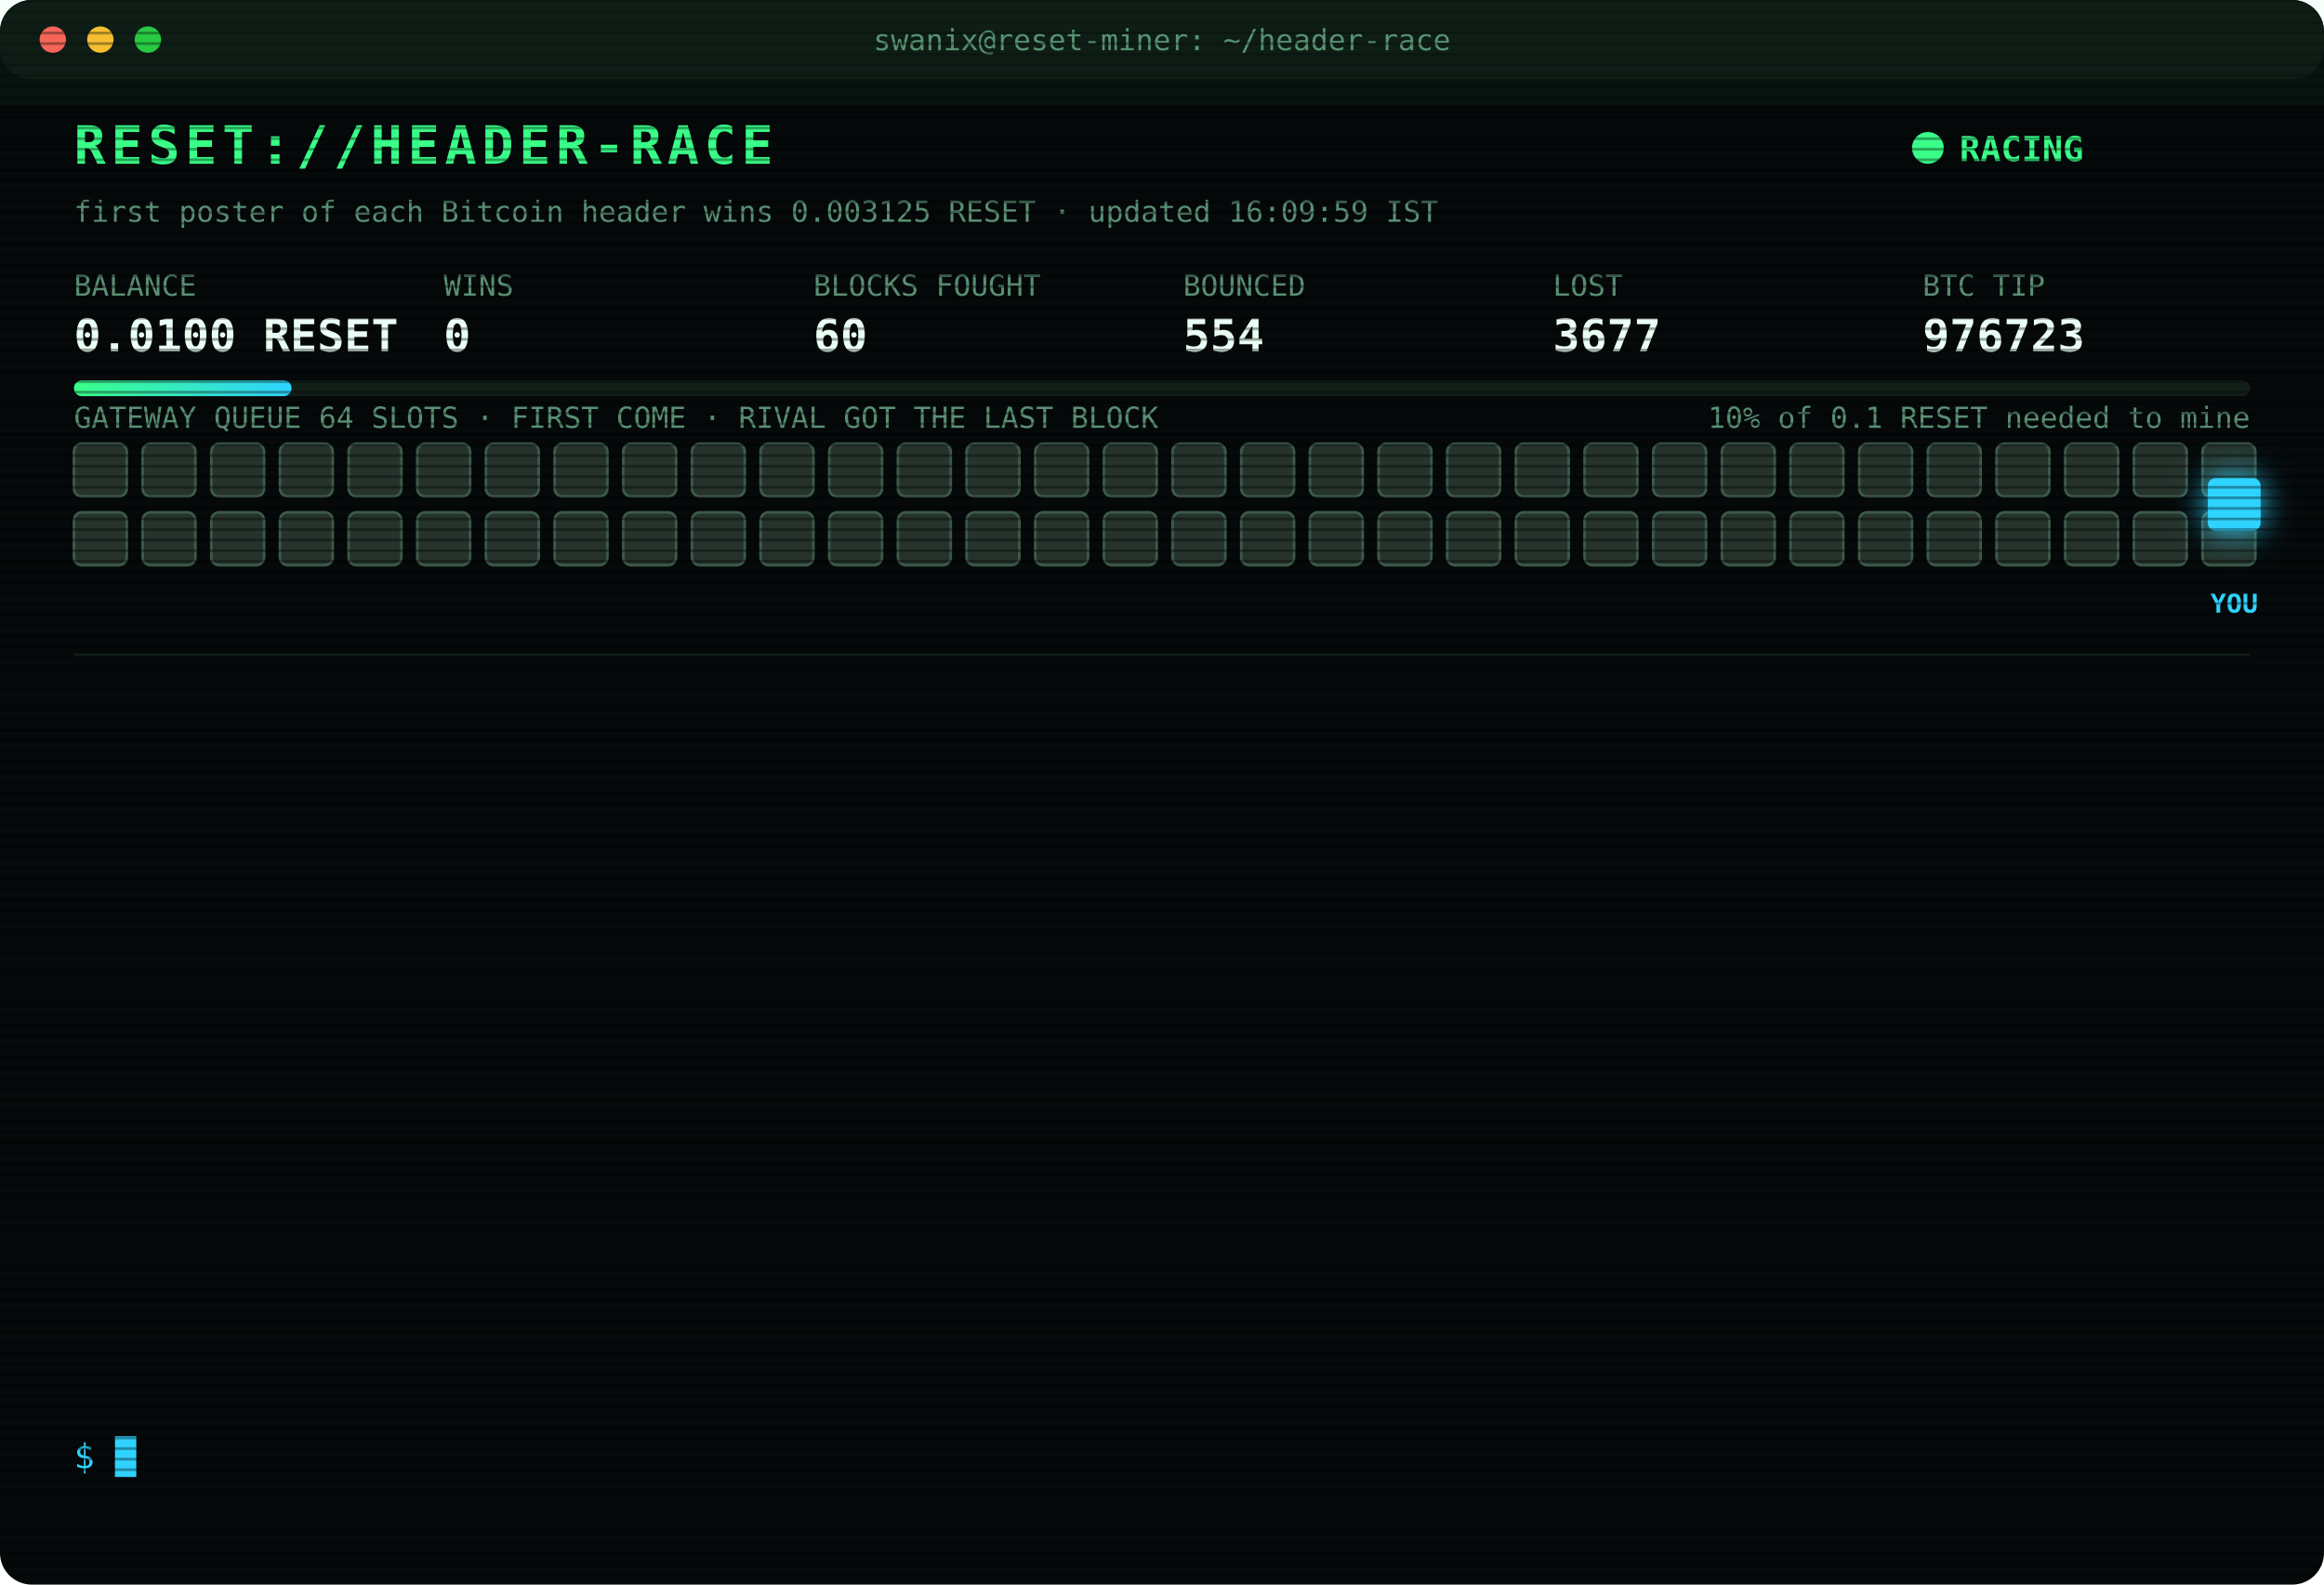
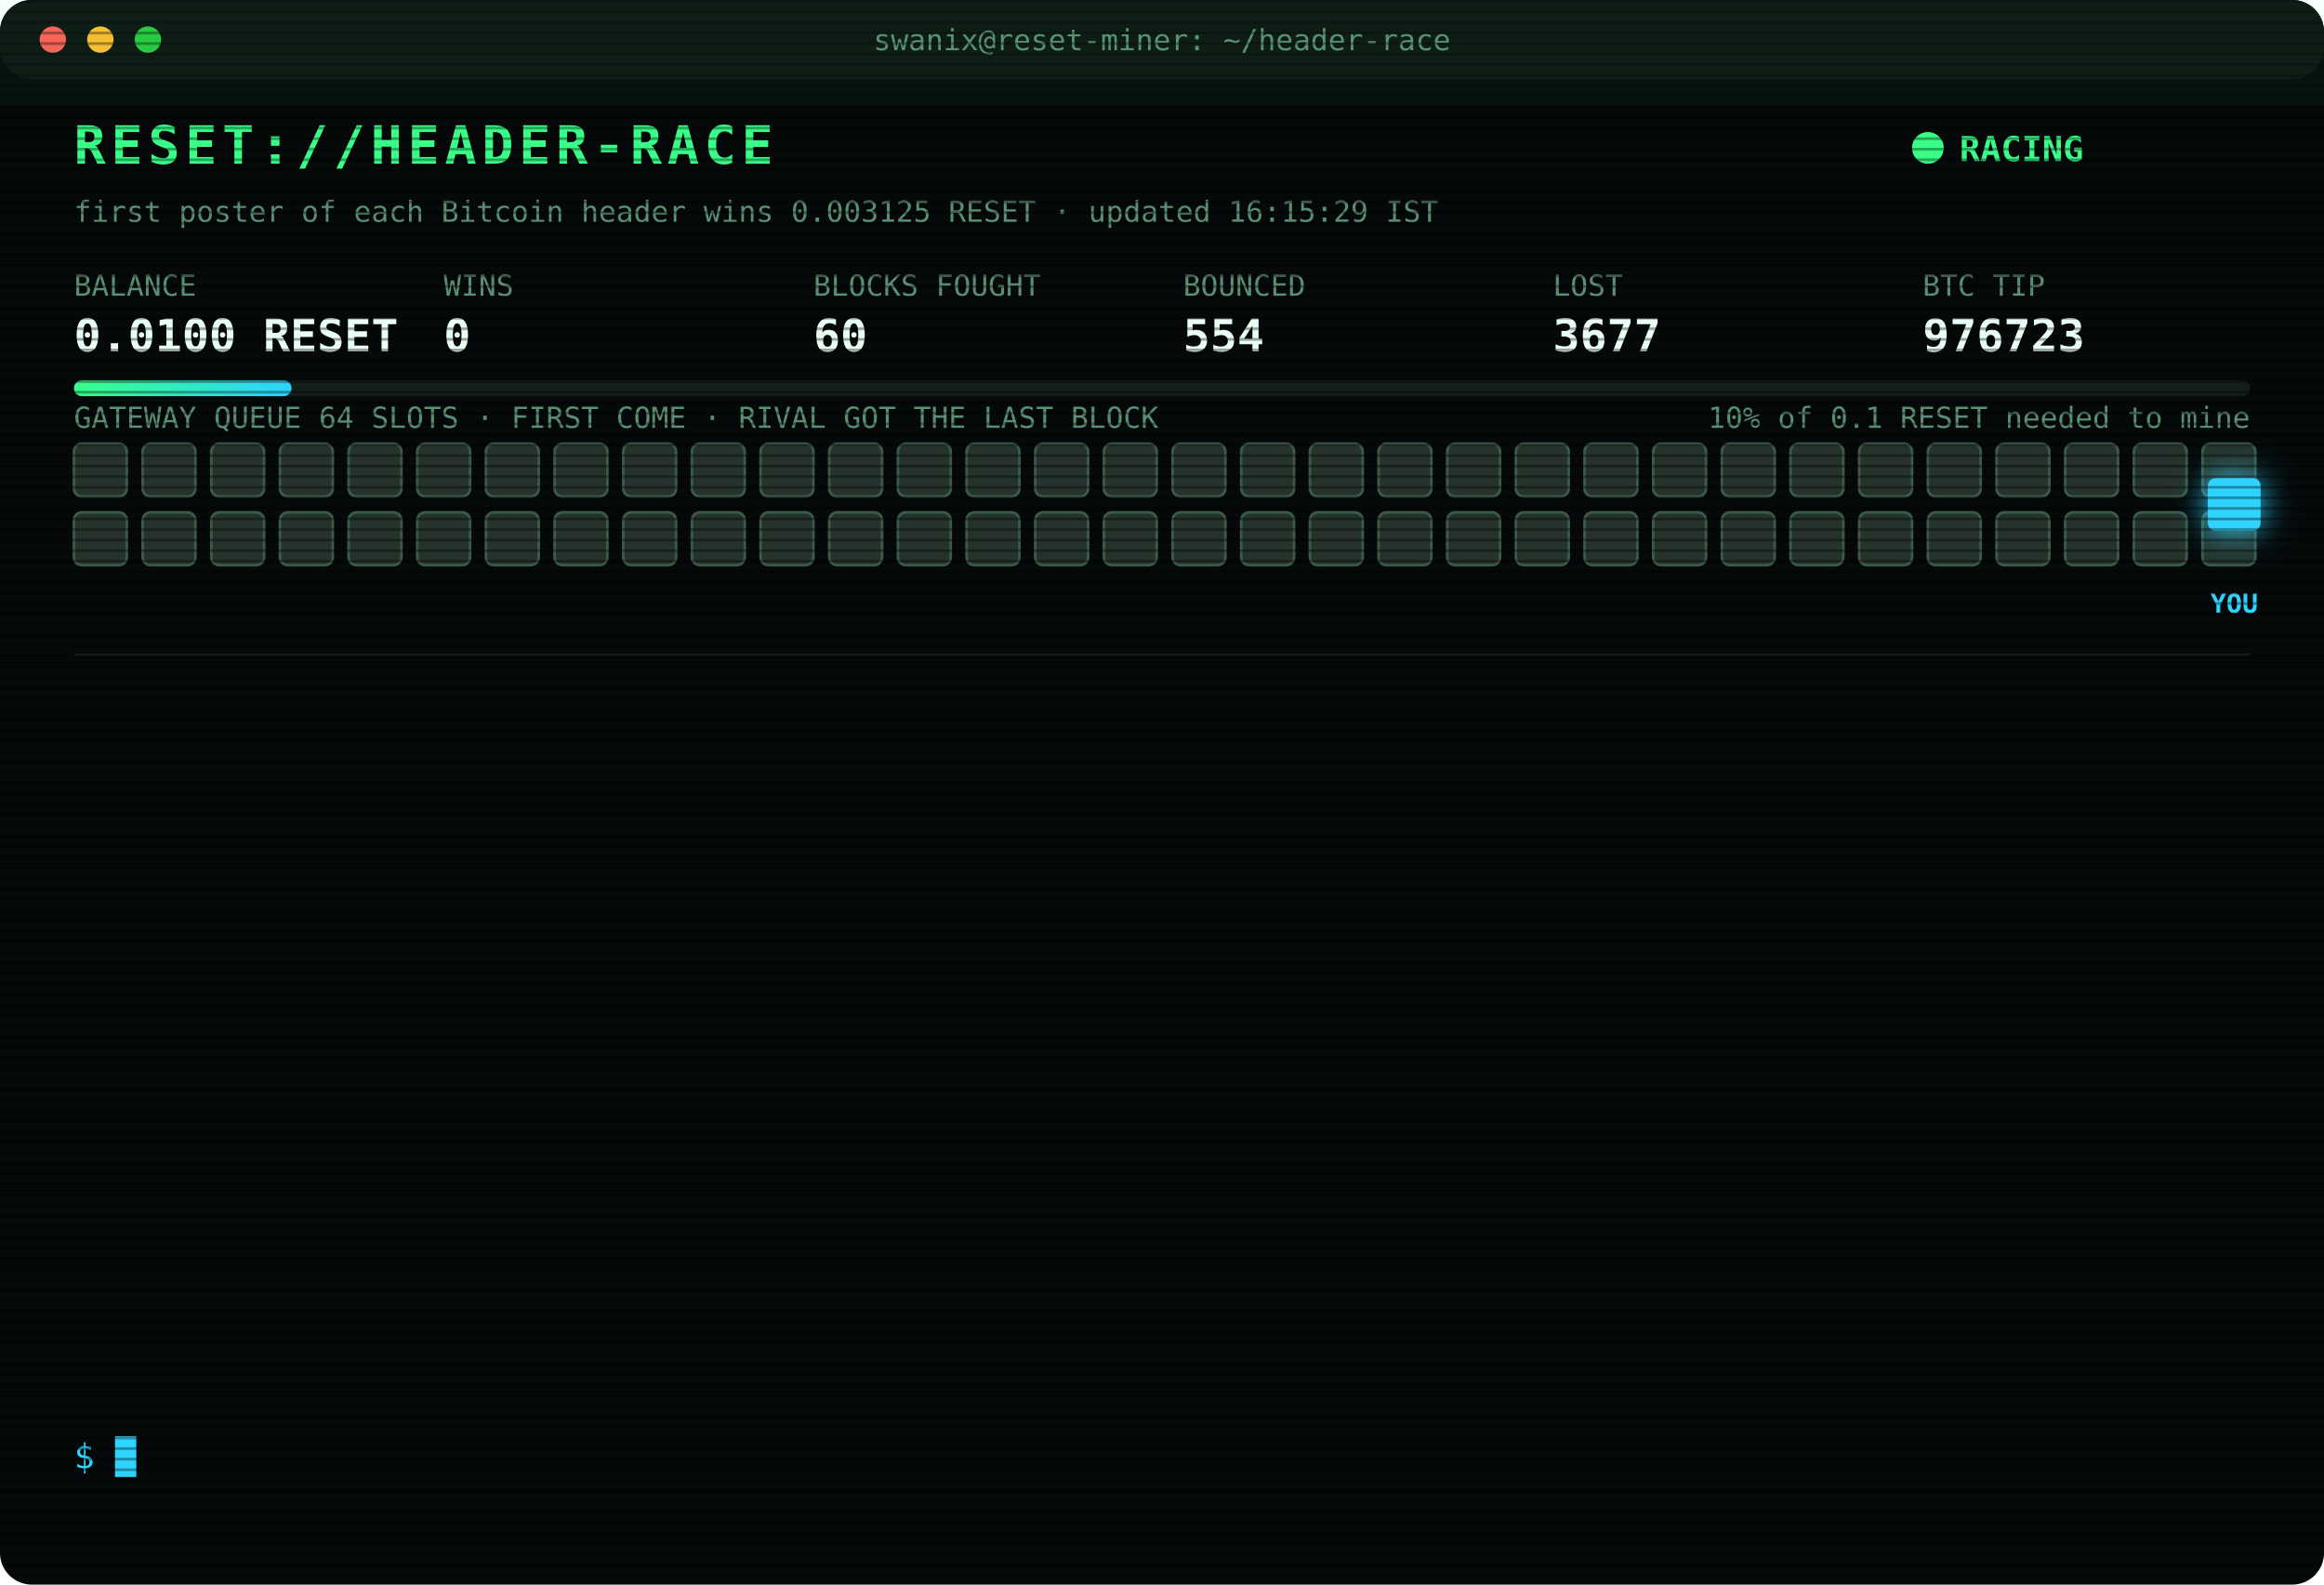
<svg xmlns="http://www.w3.org/2000/svg" width="880" height="600" viewBox="0 0 880 600" font-family="ui-monospace,SFMono-Regular,Menlo,Consolas,monospace">
  <style>
text{font-size:13px;fill:#7CFFB2}
.title{font-size:20px;font-weight:700;fill:#39FF88;letter-spacing:2px;animation:glitch 3s infinite steps(1)}
.sub{fill:#2fd3ff}.k{fill:#5a8f73;font-size:11px}.v{font-size:17px;font-weight:700;fill:#eafff3}
.ts{fill:#3f6b56}.boot{fill:#2fd3ff}.dim{fill:#5a8f73}.bad{fill:#ff4d6d}.warn{fill:#ffd23f}.mag{fill:#ff5cf0}.win{fill:#39FF88;font-weight:700}
.tag{font-size:10px;fill:#2fd3ff;font-weight:700}
.rival{fill:#26332c;stroke:#3c5a49;animation:jam 1.2s infinite alternate}
.idle{fill:#141c18;stroke:#22302a;animation:breathe 4s infinite}
.me{fill:#2fd3ff;filter:drop-shadow(0 0 6px #2fd3ff)}
.hover{animation:nudge 1.1s infinite ease-in-out}.bounce{animation:kick 1.4s infinite}
.ln{opacity:0;animation:in .4s forwards}
.cur{animation:blink 1s infinite steps(1)}
.scan{animation:scan 6s infinite linear}
.led{animation:blink 1.4s infinite}
@keyframes in{from{opacity:0;transform:translateX(-6px)}to{opacity:1;transform:none}}
@keyframes blink{50%{opacity:0}}
@keyframes jam{to{fill:#33463b}}
@keyframes breathe{50%{opacity:.4}}
@keyframes nudge{50%{transform:translateX(-10px)}}
@keyframes kick{0%,100%{transform:none}30%{transform:translateX(-14px)}55%{transform:translateX(10px) translateY(-6px)}}
@keyframes glitch{0%,92%{transform:none}93%{transform:translateX(2px);fill:#ff4d6d}95%{transform:translateX(-2px);fill:#2fd3ff}97%{transform:none}}
@keyframes scan{from{transform:translateY(-40px)}to{transform:translateY(600px)}}
</style>
  <defs>
    <pattern id="sl" width="4" height="4" patternUnits="userSpaceOnUse">
      <rect width="4" height="1" fill="#000" opacity=".35" />
    </pattern>
    <linearGradient id="bar">
      <stop offset="0" stop-color="#39FF88" />
      <stop offset="1" stop-color="#2fd3ff" />
    </linearGradient>
  </defs>
  <rect width="880" height="600" rx="12" fill="#05090a" />
  <rect width="880" height="30" rx="12" fill="#0d1512" />
  <circle cx="20" cy="15" r="5" fill="#ff5f57" />
  <circle cx="38" cy="15" r="5" fill="#febc2e" />
  <circle cx="56" cy="15" r="5" fill="#28c840" />
  <text x="440" y="19" text-anchor="middle" class="k">swanix@reset-miner: ~/header-race</text>
  <text x="28" y="62" class="title">RESET://HEADER-RACE</text>
  <circle class="led" cx="730" cy="56" r="6" fill="#39FF88" />
  <text x="742" y="61" class="win">RACING</text>
-   <text x="28" y="84" class="k">first poster of each Bitcoin header wins 0.003125 RESET · updated 16:09:59 IST</text>
+   <text x="28" y="84" class="k">first poster of each Bitcoin header wins 0.003125 RESET · updated 16:15:29 IST</text>
  <text x="28" y="112" class="k">BALANCE</text>
  <text x="28" y="133" class="v">0.0100 RESET</text>
  <text x="168" y="112" class="k">WINS</text>
  <text x="168" y="133" class="v">0</text>
  <text x="308" y="112" class="k">BLOCKS FOUGHT</text>
  <text x="308" y="133" class="v">60</text>
  <text x="448" y="112" class="k">BOUNCED</text>
  <text x="448" y="133" class="v">554</text>
  <text x="588" y="112" class="k">LOST</text>
  <text x="588" y="133" class="v">3677</text>
  <text x="728" y="112" class="k">BTC TIP</text>
  <text x="728" y="133" class="v">976723</text>
  <rect x="28" y="144" width="824" height="6" rx="3" fill="#13201a" />
  <rect x="28" y="144" width="82.4" height="6" rx="3" fill="url(#bar)" />
  <text x="852" y="162" text-anchor="end" class="k">10% of 0.1 RESET needed to mine</text>
  <text x="28" y="162" class="k">GATEWAY QUEUE 64 SLOTS · FIRST COME · RIVAL GOT THE LAST BLOCK</text>
  <rect class="rival" x="28" y="168" width="20" height="20" rx="3" style="animation-delay:0.00s" />
  <rect class="rival" x="54" y="168" width="20" height="20" rx="3" style="animation-delay:0.05s" />
  <rect class="rival" x="80" y="168" width="20" height="20" rx="3" style="animation-delay:0.10s" />
  <rect class="rival" x="106" y="168" width="20" height="20" rx="3" style="animation-delay:0.15s" />
  <rect class="rival" x="132" y="168" width="20" height="20" rx="3" style="animation-delay:0.20s" />
  <rect class="rival" x="158" y="168" width="20" height="20" rx="3" style="animation-delay:0.25s" />
  <rect class="rival" x="184" y="168" width="20" height="20" rx="3" style="animation-delay:0.30s" />
  <rect class="rival" x="210" y="168" width="20" height="20" rx="3" style="animation-delay:0.35s" />
  <rect class="rival" x="236" y="168" width="20" height="20" rx="3" style="animation-delay:0.40s" />
  <rect class="rival" x="262" y="168" width="20" height="20" rx="3" style="animation-delay:0.45s" />
  <rect class="rival" x="288" y="168" width="20" height="20" rx="3" style="animation-delay:0.50s" />
  <rect class="rival" x="314" y="168" width="20" height="20" rx="3" style="animation-delay:0.55s" />
  <rect class="rival" x="340" y="168" width="20" height="20" rx="3" style="animation-delay:0.60s" />
  <rect class="rival" x="366" y="168" width="20" height="20" rx="3" style="animation-delay:0.65s" />
  <rect class="rival" x="392" y="168" width="20" height="20" rx="3" style="animation-delay:0.70s" />
  <rect class="rival" x="418" y="168" width="20" height="20" rx="3" style="animation-delay:0.75s" />
  <rect class="rival" x="444" y="168" width="20" height="20" rx="3" style="animation-delay:0.80s" />
  <rect class="rival" x="470" y="168" width="20" height="20" rx="3" style="animation-delay:0.85s" />
  <rect class="rival" x="496" y="168" width="20" height="20" rx="3" style="animation-delay:0.90s" />
  <rect class="rival" x="522" y="168" width="20" height="20" rx="3" style="animation-delay:0.95s" />
  <rect class="rival" x="548" y="168" width="20" height="20" rx="3" style="animation-delay:1.00s" />
  <rect class="rival" x="574" y="168" width="20" height="20" rx="3" style="animation-delay:1.05s" />
  <rect class="rival" x="600" y="168" width="20" height="20" rx="3" style="animation-delay:1.10s" />
  <rect class="rival" x="626" y="168" width="20" height="20" rx="3" style="animation-delay:1.15s" />
  <rect class="rival" x="652" y="168" width="20" height="20" rx="3" style="animation-delay:1.20s" />
  <rect class="rival" x="678" y="168" width="20" height="20" rx="3" style="animation-delay:1.25s" />
  <rect class="rival" x="704" y="168" width="20" height="20" rx="3" style="animation-delay:1.30s" />
  <rect class="rival" x="730" y="168" width="20" height="20" rx="3" style="animation-delay:1.35s" />
  <rect class="rival" x="756" y="168" width="20" height="20" rx="3" style="animation-delay:1.40s" />
  <rect class="rival" x="782" y="168" width="20" height="20" rx="3" style="animation-delay:1.45s" />
  <rect class="rival" x="808" y="168" width="20" height="20" rx="3" style="animation-delay:1.50s" />
  <rect class="rival" x="834" y="168" width="20" height="20" rx="3" style="animation-delay:1.55s" />
  <rect class="rival" x="28" y="194" width="20" height="20" rx="3" style="animation-delay:1.60s" />
  <rect class="rival" x="54" y="194" width="20" height="20" rx="3" style="animation-delay:1.65s" />
  <rect class="rival" x="80" y="194" width="20" height="20" rx="3" style="animation-delay:1.70s" />
  <rect class="rival" x="106" y="194" width="20" height="20" rx="3" style="animation-delay:1.75s" />
  <rect class="rival" x="132" y="194" width="20" height="20" rx="3" style="animation-delay:1.80s" />
  <rect class="rival" x="158" y="194" width="20" height="20" rx="3" style="animation-delay:1.85s" />
  <rect class="rival" x="184" y="194" width="20" height="20" rx="3" style="animation-delay:1.90s" />
  <rect class="rival" x="210" y="194" width="20" height="20" rx="3" style="animation-delay:1.95s" />
  <rect class="rival" x="236" y="194" width="20" height="20" rx="3" style="animation-delay:2.00s" />
  <rect class="rival" x="262" y="194" width="20" height="20" rx="3" style="animation-delay:2.05s" />
  <rect class="rival" x="288" y="194" width="20" height="20" rx="3" style="animation-delay:2.10s" />
  <rect class="rival" x="314" y="194" width="20" height="20" rx="3" style="animation-delay:2.15s" />
  <rect class="rival" x="340" y="194" width="20" height="20" rx="3" style="animation-delay:2.20s" />
  <rect class="rival" x="366" y="194" width="20" height="20" rx="3" style="animation-delay:2.25s" />
  <rect class="rival" x="392" y="194" width="20" height="20" rx="3" style="animation-delay:2.30s" />
  <rect class="rival" x="418" y="194" width="20" height="20" rx="3" style="animation-delay:2.35s" />
  <rect class="rival" x="444" y="194" width="20" height="20" rx="3" style="animation-delay:2.40s" />
  <rect class="rival" x="470" y="194" width="20" height="20" rx="3" style="animation-delay:2.45s" />
  <rect class="rival" x="496" y="194" width="20" height="20" rx="3" style="animation-delay:2.50s" />
  <rect class="rival" x="522" y="194" width="20" height="20" rx="3" style="animation-delay:2.55s" />
  <rect class="rival" x="548" y="194" width="20" height="20" rx="3" style="animation-delay:2.60s" />
  <rect class="rival" x="574" y="194" width="20" height="20" rx="3" style="animation-delay:2.65s" />
  <rect class="rival" x="600" y="194" width="20" height="20" rx="3" style="animation-delay:2.70s" />
  <rect class="rival" x="626" y="194" width="20" height="20" rx="3" style="animation-delay:2.75s" />
  <rect class="rival" x="652" y="194" width="20" height="20" rx="3" style="animation-delay:2.80s" />
  <rect class="rival" x="678" y="194" width="20" height="20" rx="3" style="animation-delay:2.85s" />
  <rect class="rival" x="704" y="194" width="20" height="20" rx="3" style="animation-delay:2.90s" />
  <rect class="rival" x="730" y="194" width="20" height="20" rx="3" style="animation-delay:2.95s" />
  <rect class="rival" x="756" y="194" width="20" height="20" rx="3" style="animation-delay:3.00s" />
  <rect class="rival" x="782" y="194" width="20" height="20" rx="3" style="animation-delay:3.05s" />
  <rect class="rival" x="808" y="194" width="20" height="20" rx="3" style="animation-delay:3.10s" />
  <rect class="rival" x="834" y="194" width="20" height="20" rx="3" style="animation-delay:3.15s" />
  <g class="hover">
    <rect class="me" x="836" y="181" width="20" height="20" rx="3" />
    <text class="tag" x="846" y="232" text-anchor="middle">YOU</text>
  </g>
  <line x1="28" x2="852" y1="248" y2="248" stroke="#13201a" />
  <g class="ln" style="animation-delay:0.40s">
    <text x="28" y="270" class="ts">14:04:42</text>
    <text x="104" y="270" class="bad">[LOST] #976708 taken by a rival miner</text>
  </g>
  <g class="ln" style="animation-delay:0.65s">
    <text x="28" y="292" class="ts">14:19:04</text>
    <text x="104" y="292" class="bad">[LOST] #976709 taken by a rival miner</text>
  </g>
  <g class="ln" style="animation-delay:0.90s">
    <text x="28" y="314" class="ts">14:21:08</text>
    <text x="104" y="314" class="bad">[LOST] #976710 taken by a rival miner</text>
  </g>
  <g class="ln" style="animation-delay:1.15s">
    <text x="28" y="336" class="ts">14:23:22</text>
    <text x="104" y="336" class="bad">[LOST] #976711 taken by a rival miner</text>
  </g>
  <g class="ln" style="animation-delay:1.40s">
    <text x="28" y="358" class="ts">14:32:48</text>
    <text x="104" y="358" class="bad">[LOST] #976712 taken by a rival miner</text>
  </g>
  <g class="ln" style="animation-delay:1.65s">
    <text x="28" y="380" class="ts">14:33:30</text>
    <text x="104" y="380" class="bad">[LOST] #976713 taken by a rival miner</text>
  </g>
  <g class="ln" style="animation-delay:1.90s">
    <text x="28" y="402" class="ts">14:36:29</text>
    <text x="104" y="402" class="bad">[LOST] #976714 taken by a rival miner</text>
  </g>
  <g class="ln" style="animation-delay:2.15s">
    <text x="28" y="424" class="ts">14:38:46</text>
    <text x="104" y="424" class="bad">[LOST] #976715 taken by a rival miner</text>
  </g>
  <g class="ln" style="animation-delay:2.40s">
    <text x="28" y="446" class="ts">14:43:25</text>
    <text x="104" y="446" class="bad">[LOST] #976716 taken by a rival miner</text>
  </g>
  <g class="ln" style="animation-delay:2.65s">
    <text x="28" y="468" class="ts">14:56:19</text>
    <text x="104" y="468" class="bad">[LOST] #976718 taken by a rival miner</text>
  </g>
  <g class="ln" style="animation-delay:2.90s">
    <text x="28" y="490" class="ts">15:43:25</text>
    <text x="104" y="490" class="bad">[LOST] #976721 taken by a rival miner</text>
  </g>
  <g class="ln" style="animation-delay:3.15s">
    <text x="28" y="512" class="ts">16:08:24</text>
    <text x="104" y="512" class="bad">[LOST] #976722 taken by a rival miner</text>
  </g>
  <g class="ln" style="animation-delay:3.40s">
    <text x="28" y="534" class="ts">16:09:59</text>
    <text x="104" y="534" class="bad">[LOST] #976723 taken by a rival miner</text>
  </g>
  <text x="28" y="556" class="sub">$ <tspan class="cur">█</tspan>
  </text>
  <rect width="880" height="600" rx="12" fill="url(#sl)" pointer-events="none" />
  <rect class="scan" width="880" height="40" fill="#39FF88" opacity=".04" />
</svg>
